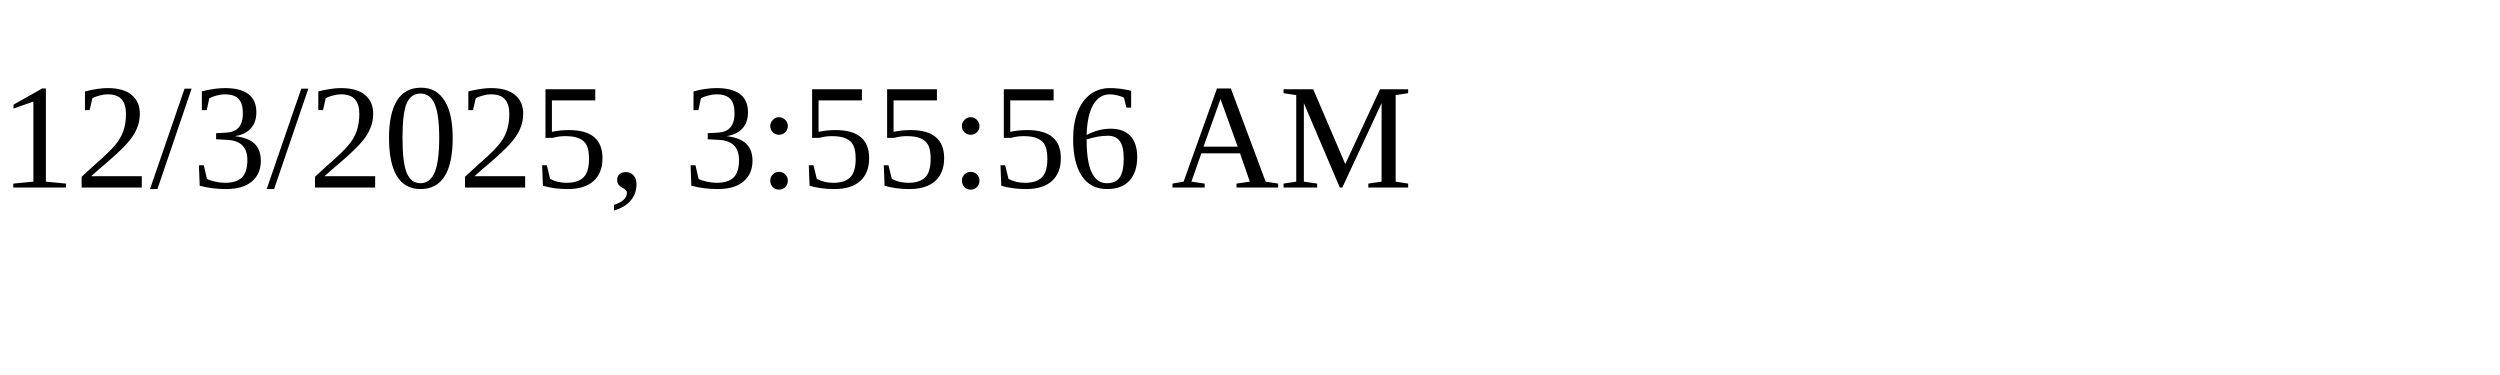
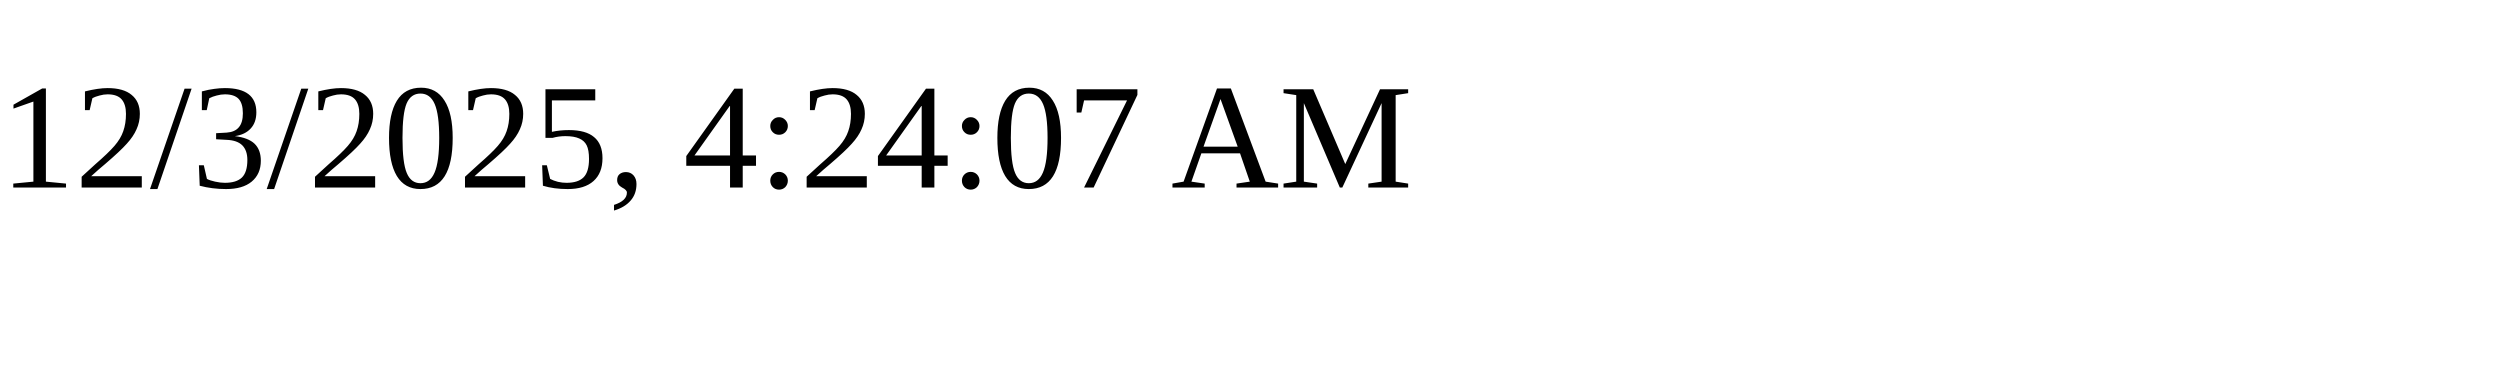
<svg xmlns="http://www.w3.org/2000/svg" height="30" width="200">
-   <text x="0" y="15">12/3/2025, 3:55:56 AM</text>
+   <text x="0" y="15">12/3/2025, 4:24:07 AM</text>
</svg>
